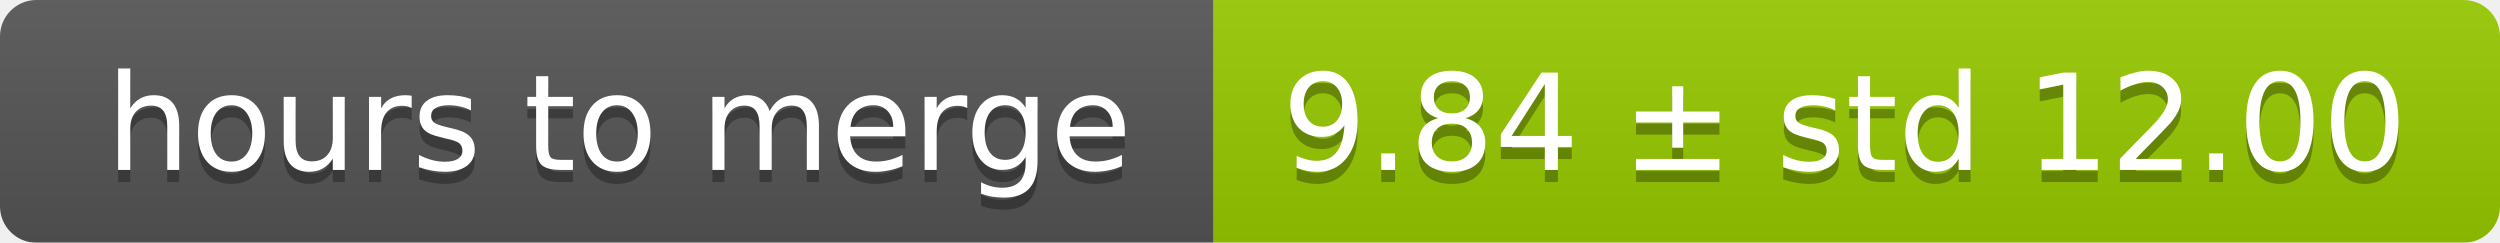
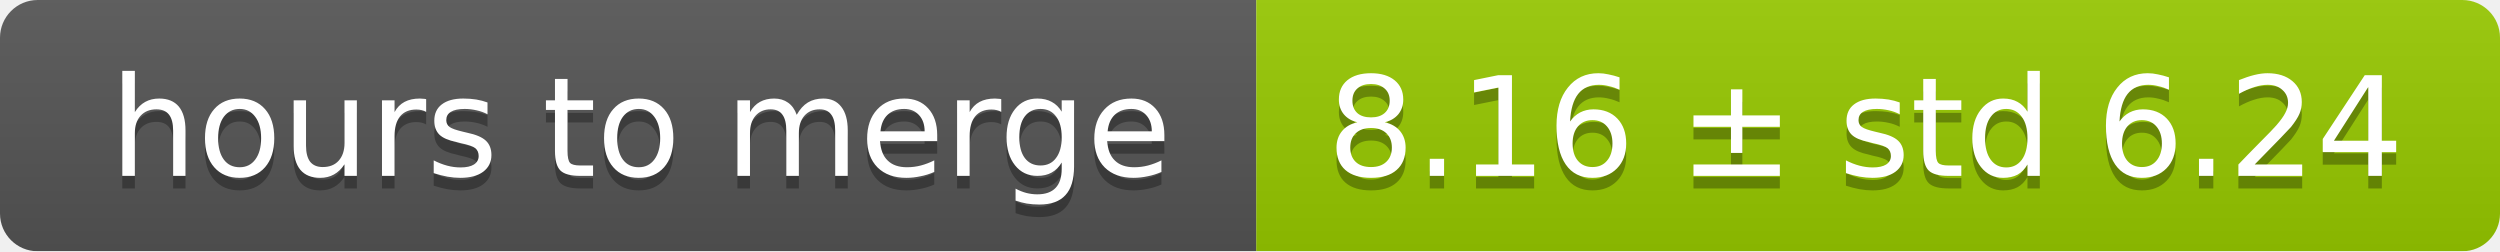
- <svg xmlns="http://www.w3.org/2000/svg" width="206" height="20">
+ <svg xmlns="http://www.w3.org/2000/svg" width="199" height="20">
  <linearGradient id="smooth" x2="0" y2="100%">
    <stop offset="0" stop-color="#bbb" stop-opacity=".1" />
    <stop offset="1" stop-opacity=".1" />
  </linearGradient>
  <mask id="round">
-     <rect width="206" height="20" rx="3" fill="#fff" />
+     <rect width="199" height="20" rx="3" fill="#fff" />
  </mask>
  <g mask="url(#round)">
    <rect width="100" height="20" fill="#555" />
-     <rect x="100" width="106" height="20" fill="#97ca00" />
-     <rect width="206" height="20" fill="url(#smooth)" />
+     <rect x="100" width="99" height="20" fill="#97ca00" />
+     <rect width="199" height="20" fill="url(#smooth)" />
  </g>
  <g fill="#fff" text-anchor="middle" font-family="DejaVu Sans,Verdana,Geneva,sans-serif" font-size="11">
    <text x="51" y="15" fill="#010101" fill-opacity=".3">hours to merge</text>
    <text x="51" y="14">hours to merge</text>
-     <text x="152" y="15" fill="#010101" fill-opacity=".3">9.84 ± std 12.00</text>
-     <text x="152" y="14">9.84 ± std 12.00</text>
+     <text x="148.5" y="15" fill="#010101" fill-opacity=".3">8.16 ± std 6.24</text>
+     <text x="148.5" y="14">8.16 ± std 6.24</text>
  </g>
</svg>
